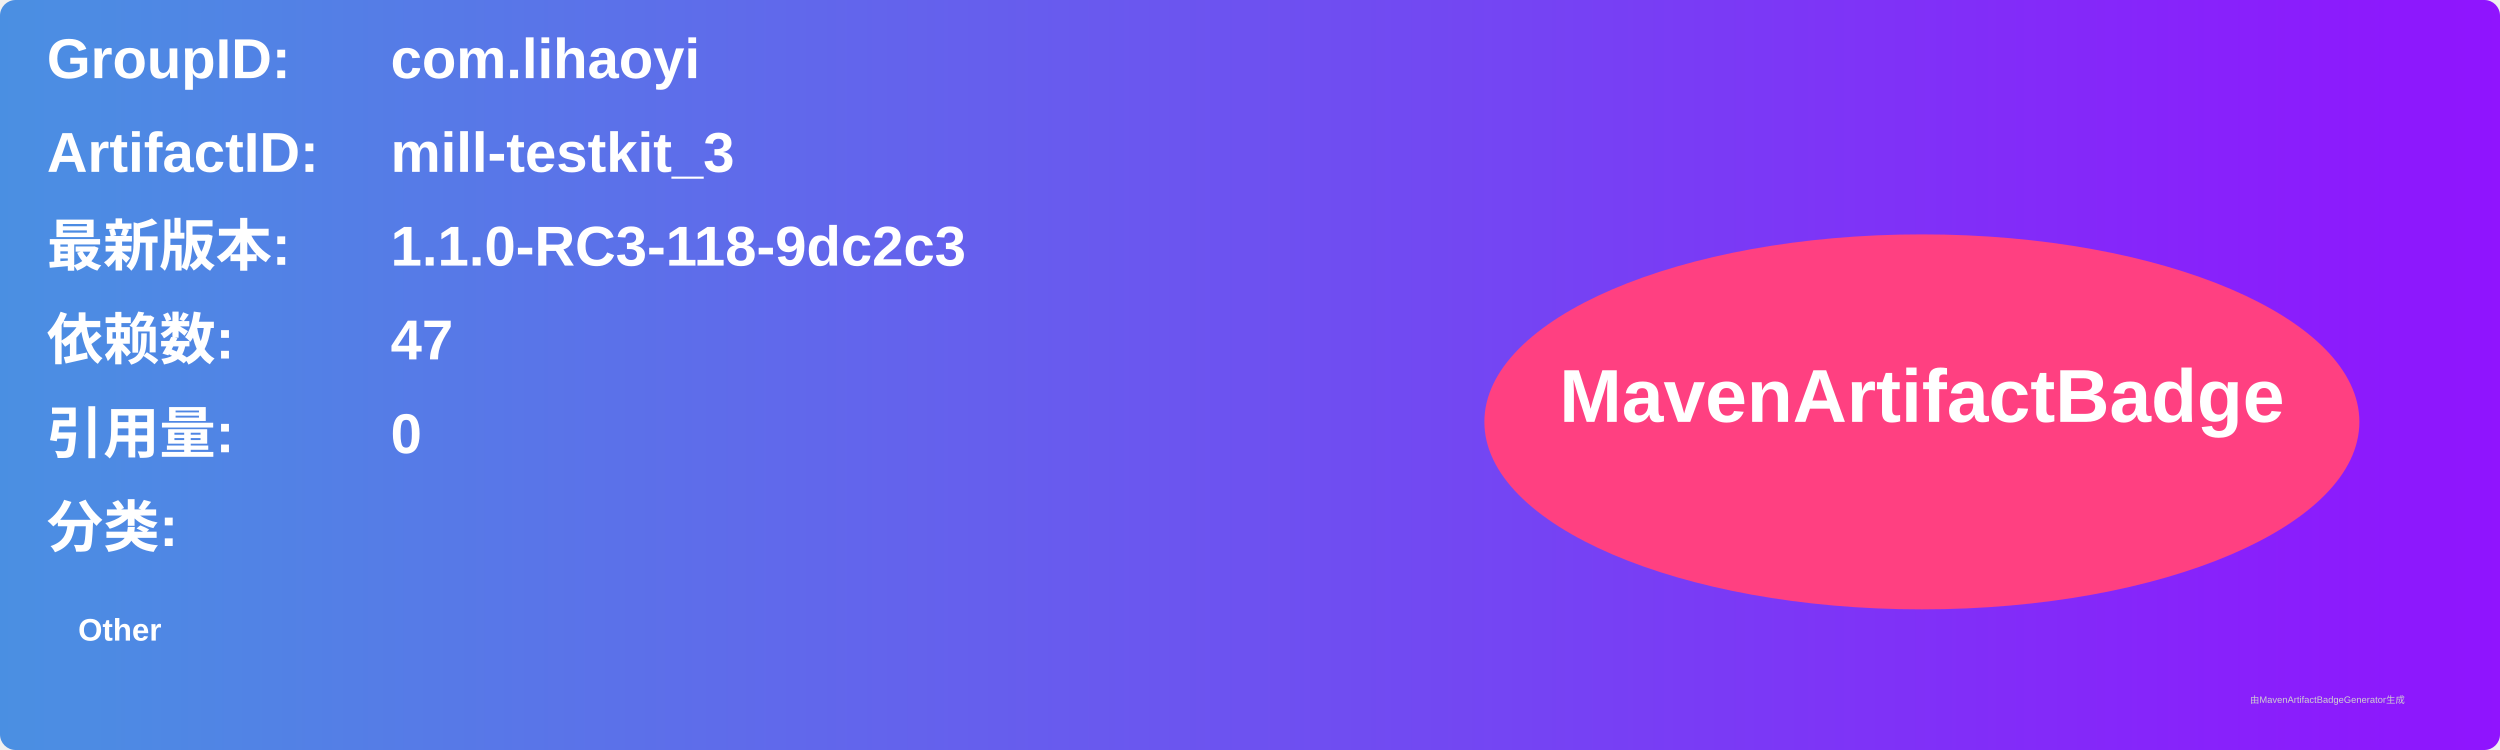
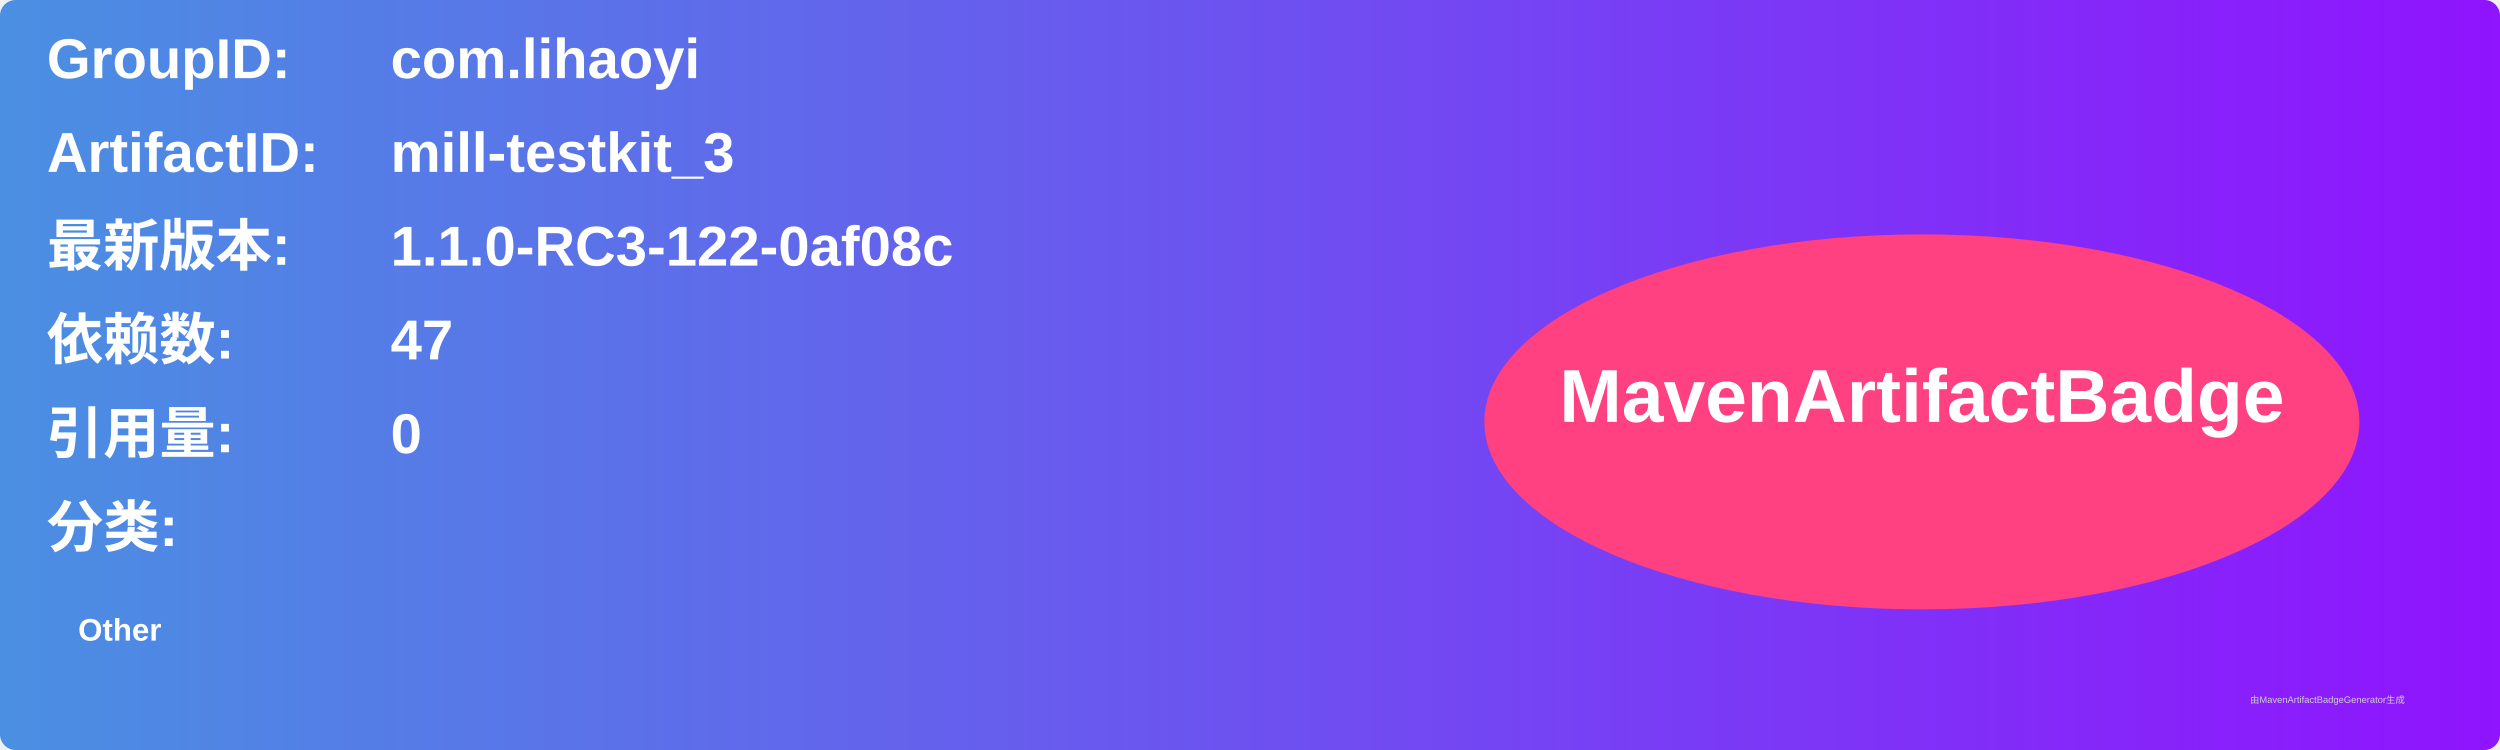
<svg xmlns="http://www.w3.org/2000/svg" width="800" height="240" viewBox="0 0 800 240">
  <linearGradient id="grad" x1="0%" y1="0%" x2="100%" y2="0%">
    <stop offset="0%" stop-color="#4a90e2" />
    <stop offset="100%" stop-color="#9013fe" />
  </linearGradient>
  <rect width="100%" height="100%" rx="5" ry="5" fill="url(#grad)" />
  <g transform="translate(15, 15)">
    <text x="0" y="10" font-family="Arial" font-size="18" fill="white" font-weight="bold" width="260">GroupID:</text>
    <text x="110" y="10" font-family="Arial" font-size="18" fill="white" font-weight="bold" width="460">com.lihaoyi</text>
    <text x="0" y="40" font-family="Arial" font-size="18" fill="white" font-weight="bold" width="260">ArtifactID:</text>
    <text x="110" y="40" font-family="Arial" font-size="18" fill="white" font-weight="bold" width="460">mill-testkit_3</text>
    <text x="0" y="70" font-family="Arial" font-size="18" fill="white" font-weight="bold">最新版本:</text>
    <text x="110" y="70" font-family="Arial" font-size="18" fill="white" font-weight="bold">
-       <tspan font-weight="bold">1.1.0-RC3-118-9dc2c3</tspan>
+       <tspan font-weight="bold">1.1.0-RC3-122-0af08c</tspan>
    </text>
    <text x="0" y="100" font-family="Arial" font-size="18" fill="white" font-weight="bold">依赖数: </text>
    <text x="110" y="100" font-family="Arial" font-size="18" fill="white">
      <tspan font-weight="bold">47</tspan>
    </text>
    <text x="0" y="130" font-family="Arial" font-size="18" fill="white" font-weight="bold">引用量: </text>
    <text x="110" y="130" font-family="Arial" font-size="18" fill="white">
      <tspan font-weight="bold">0</tspan>
    </text>
    <text x="0" y="160" font-family="Arial" font-size="18" fill="white" font-weight="bold">分类:</text>
    <text x="10" y="190" font-family="Arial" font-size="10" fill="white">
      <tspan font-weight="bold">Other</tspan>
    </text>
    <ellipse cx="600" cy="120" rx="140" ry="60" fill="#ff4081" />
    <text x="600" y="120" text-anchor="middle" font-family="Arial" font-size="24" fill="white" font-weight="bold">MavenArtifactBadge</text>
  </g>
  <text x="720" y="225" font-family="Arial" font-size="3" fill="#d0d0d0">由MavenArtifactBadgeGenerator生成</text>
</svg>
